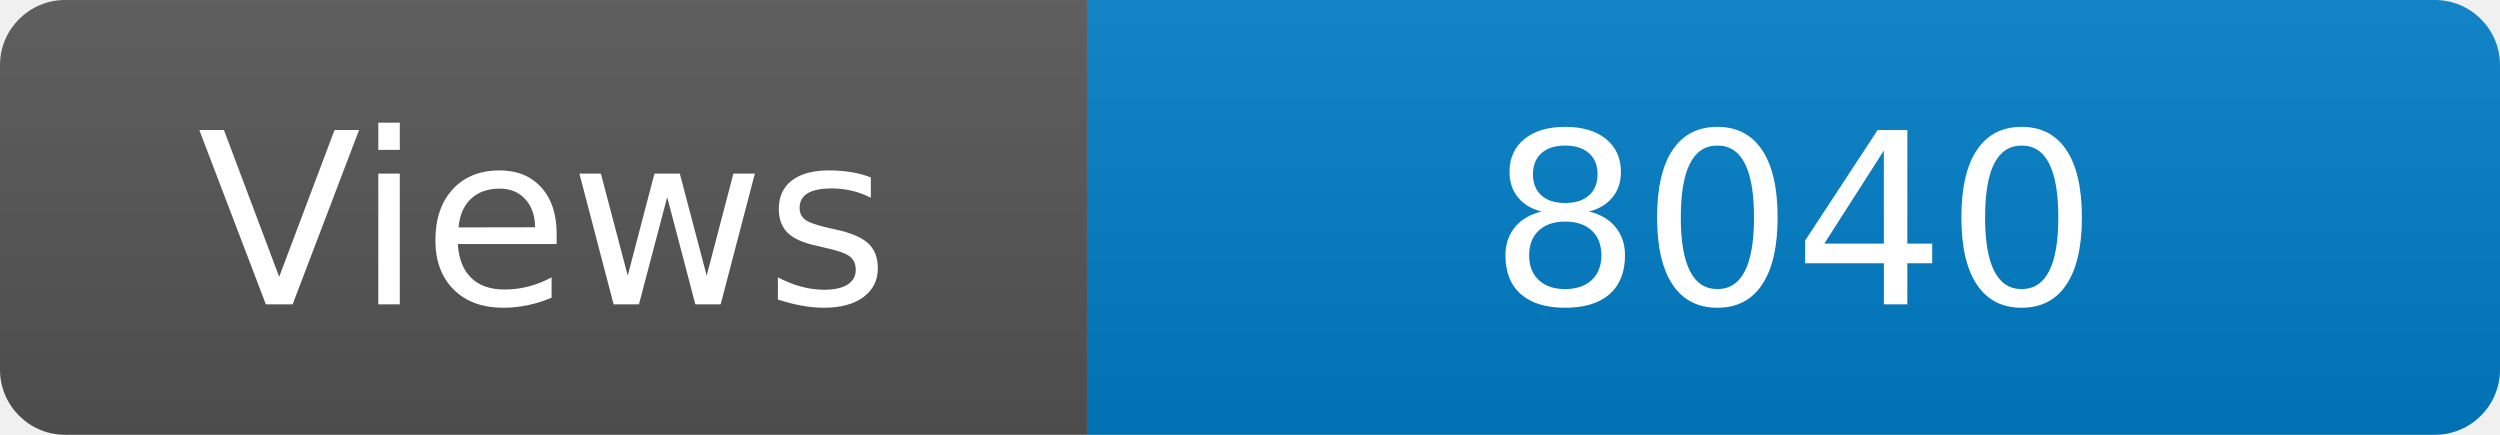
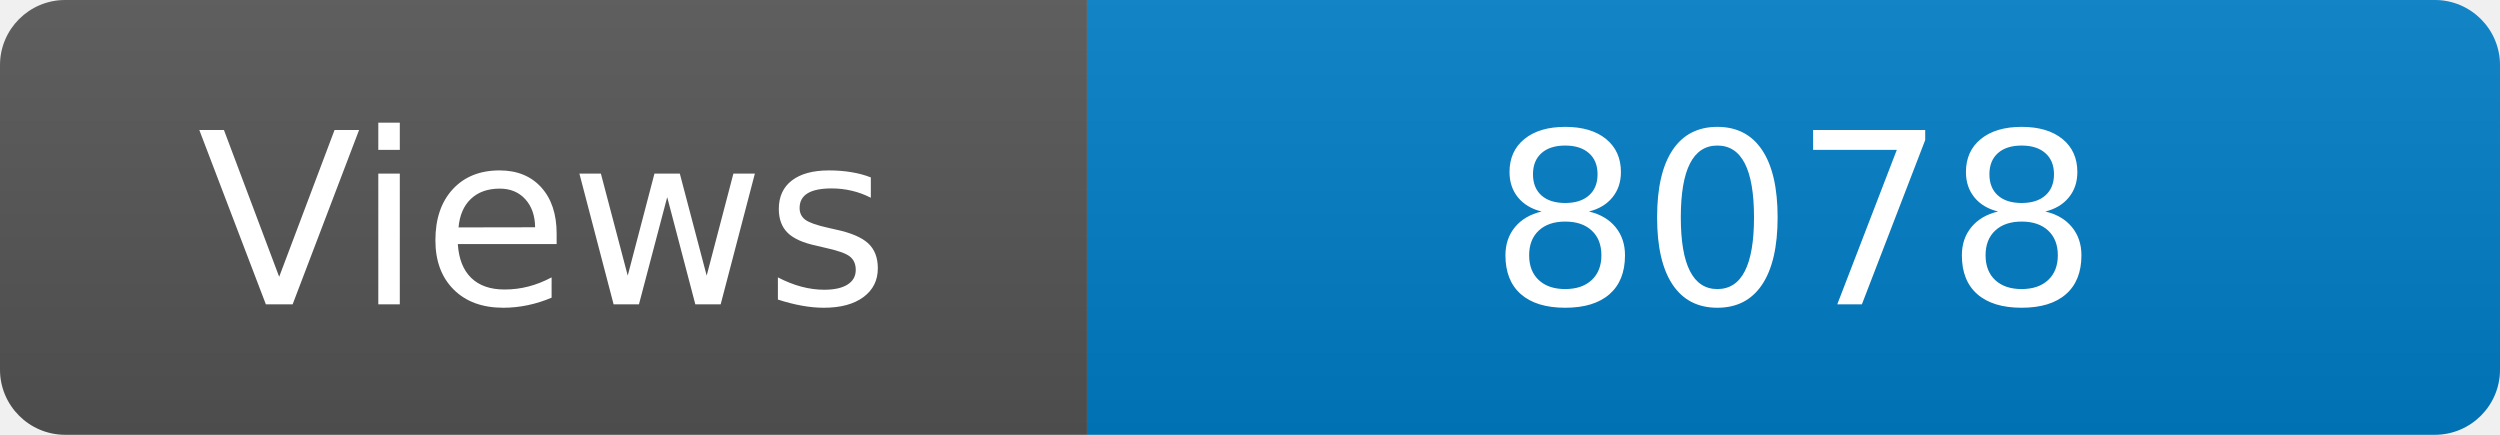
<svg xmlns="http://www.w3.org/2000/svg" width="115" height="20" role="img" aria-label="Maintained?: yes">
  <linearGradient id="s" x2="0" y2="100%">
    <stop offset="0" stop-color="#bbb" stop-opacity=".1" />
    <stop offset="1" stop-opacity=".1" />
  </linearGradient>
  <clipPath id="r">
    <rect width="115" height="20" rx="3" fill="#fff" />
  </clipPath>
  <g clip-path="url(#r)">
    <rect width="50" height="20" fill="#555" />
    <rect x="50" width="160" height="20" fill="#007ec6" />
    <rect width="115" height="20" fill="url(#s)" />
  </g>
  <g fill="#fff" text-anchor="middle" font-family="Verdana,Geneva,DejaVu Sans,sans-serif" font-size="110">
    <text x="250" y="140" transform="scale(.1)" fill="#fff">Views</text>
-     <text x="825" y="140" transform="scale(.1)" fill="#fff">8040</text>
+     <text x="825" y="140" transform="scale(.1)" fill="#fff">8078</text>
  </g>
</svg>
